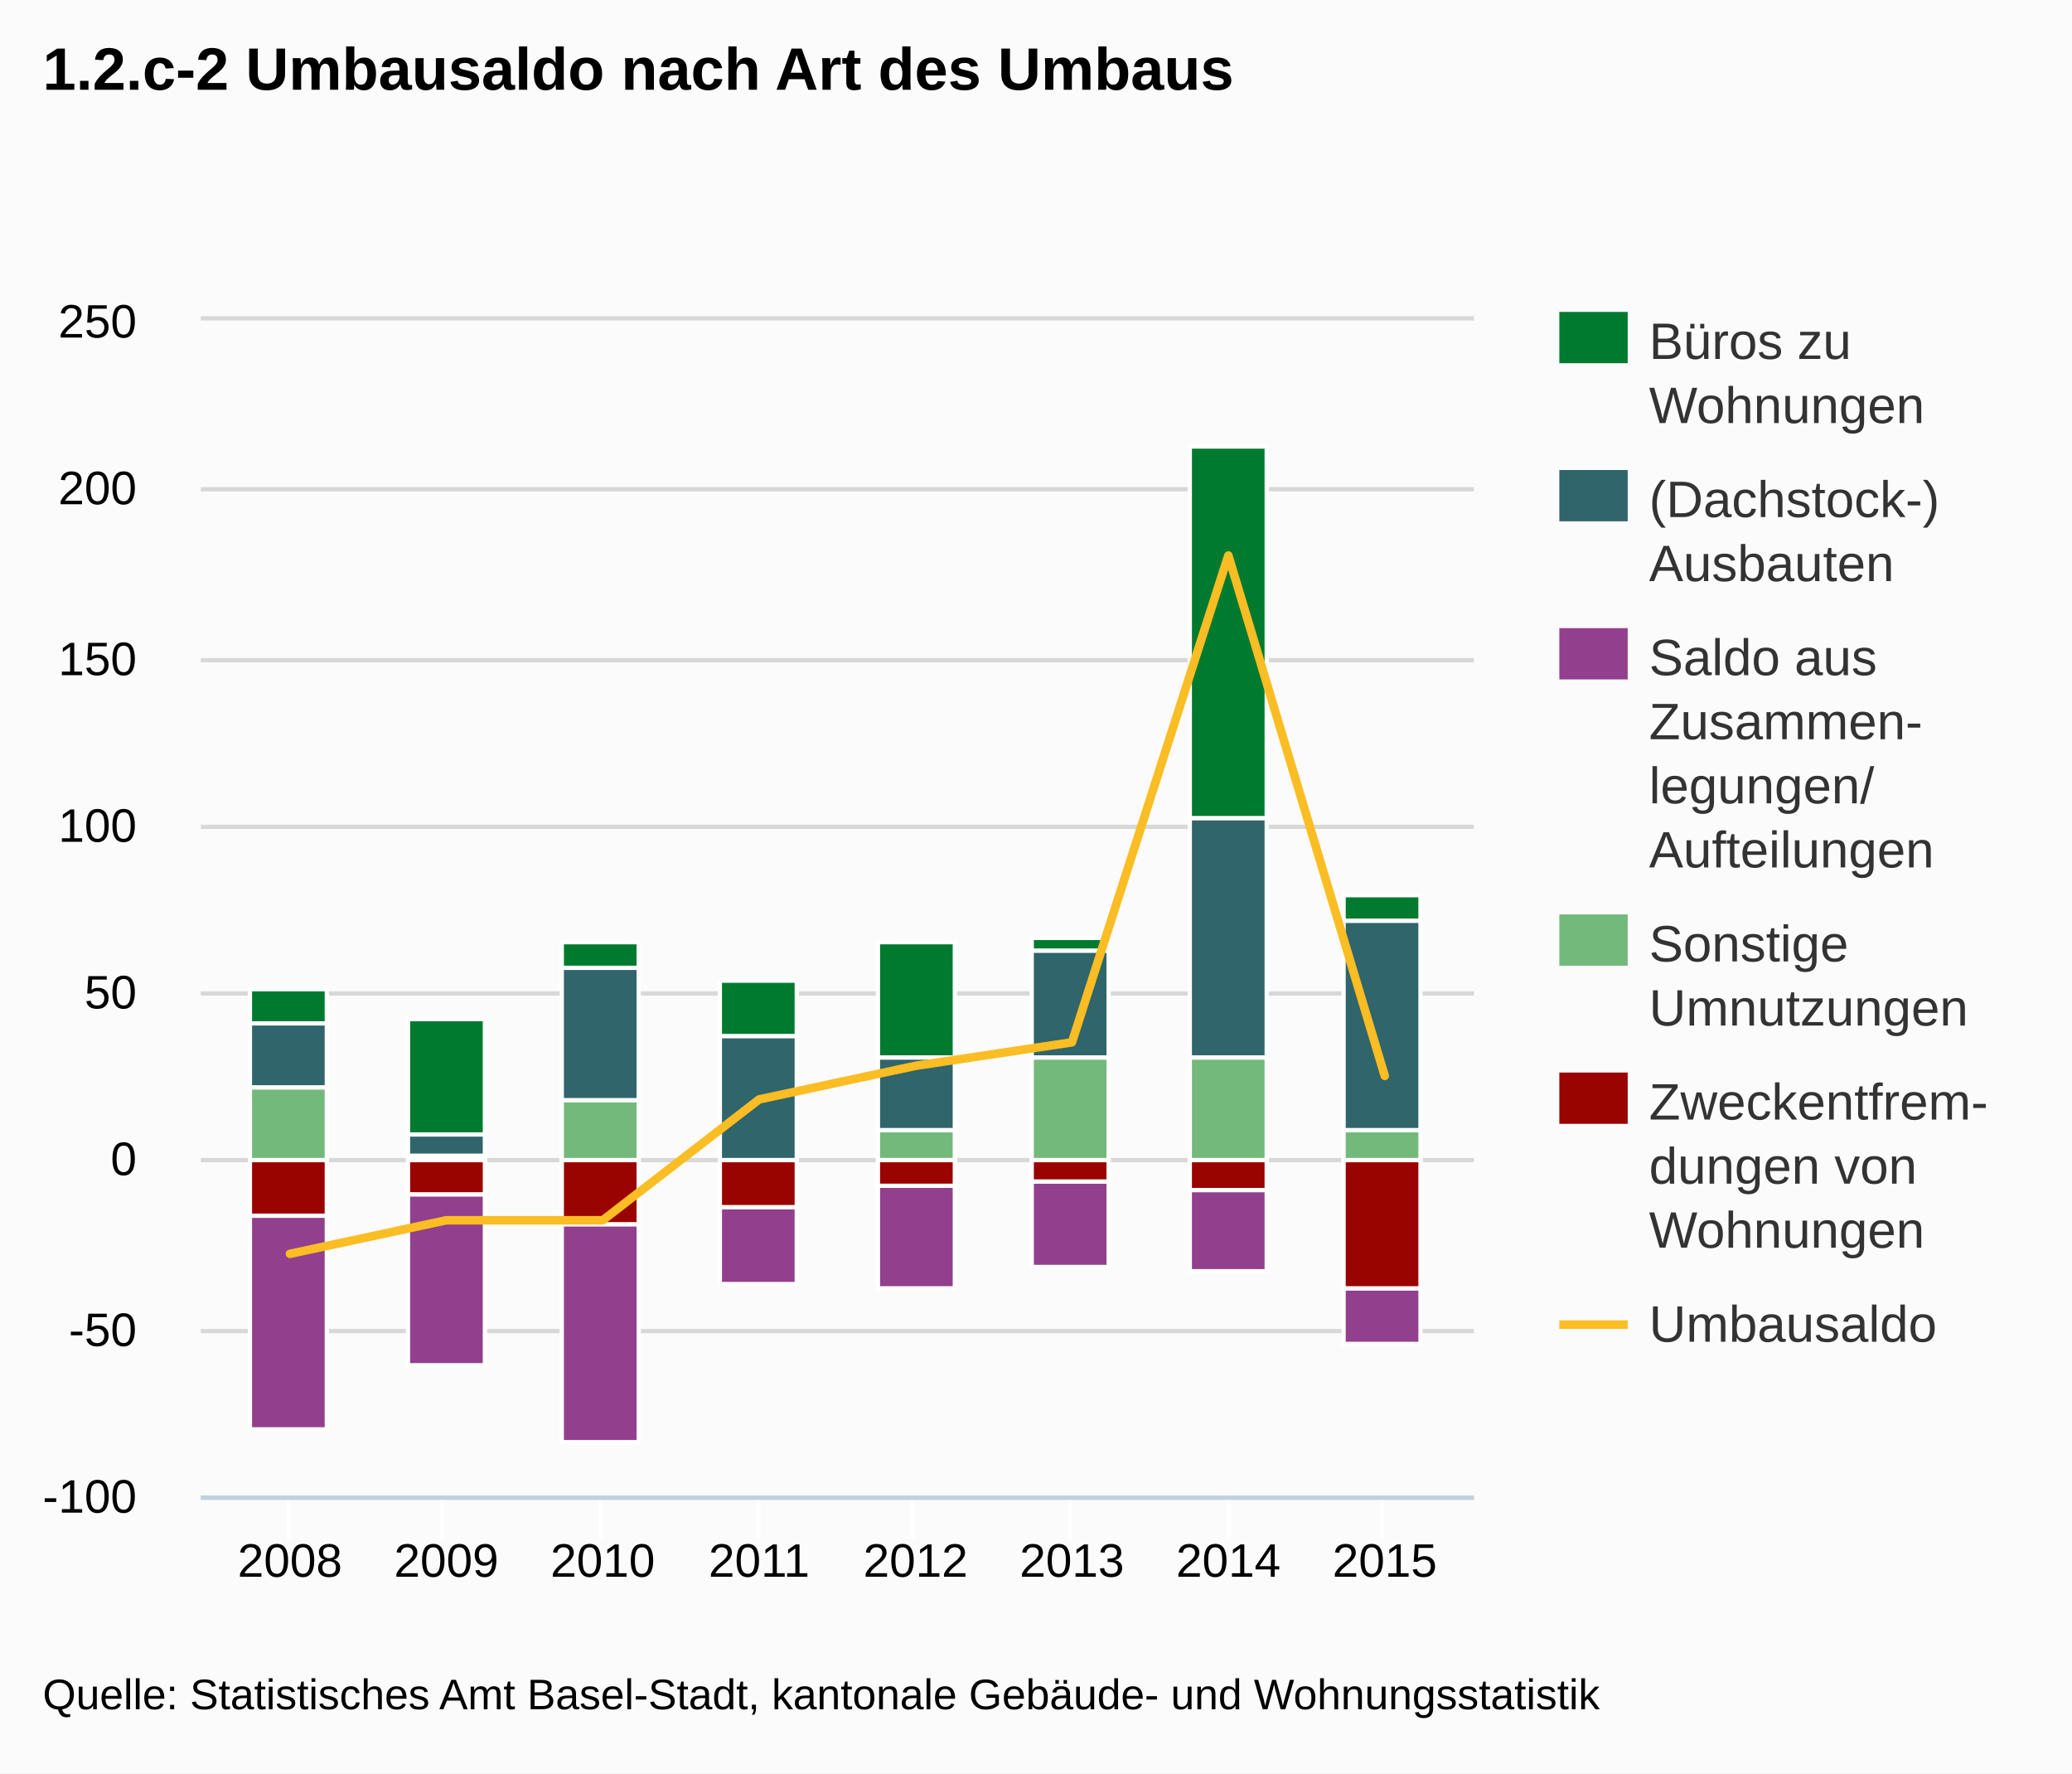
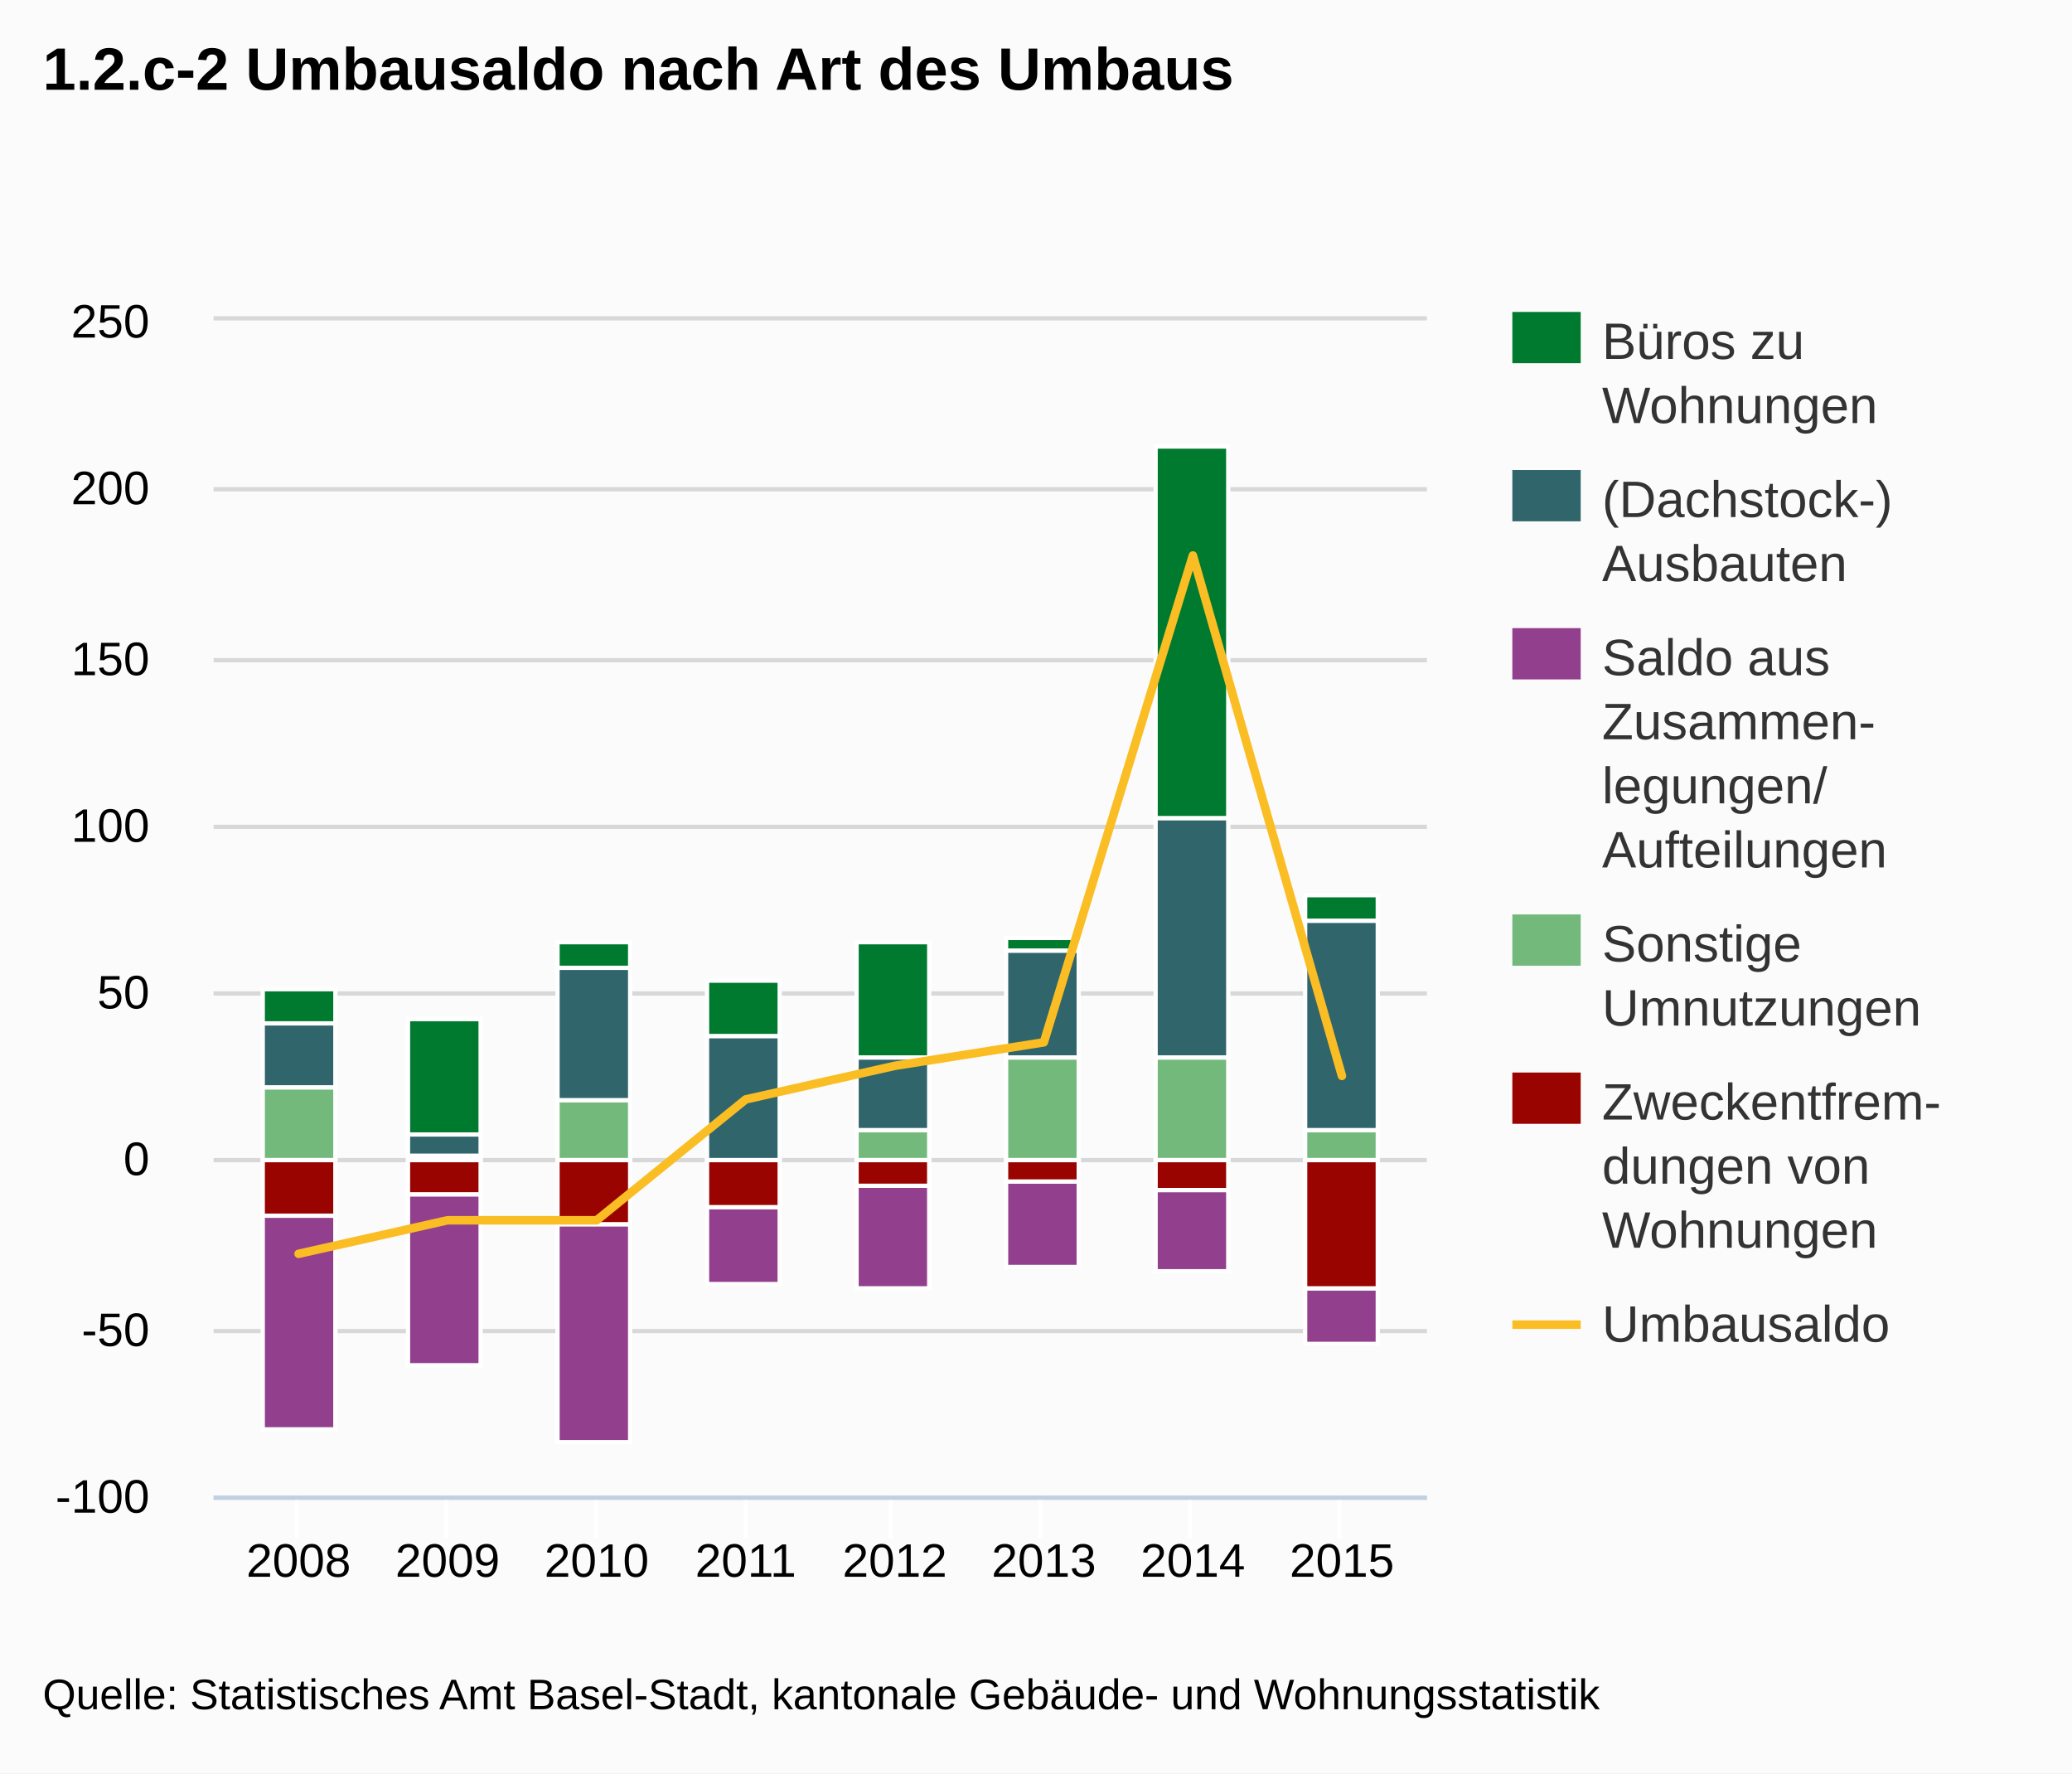
<svg xmlns="http://www.w3.org/2000/svg" version="1.1" style="font-family:Arial;font-size:12px;" viewBox="0 0 485 415">
  <defs>
    <clipPath id="highcharts-1">
-       <rect x="0" y="0" width="298" height="275" />
+       <rect x="0" y="0" width="284" height="275" />
    </clipPath>
  </defs>
  <rect x="0" y="0" width="485" height="415" fill="#fbfbfb" class=" highcharts-background" />
  <g class="highcharts-grid" />
  <g class="highcharts-grid">
-     <path fill="none" d="M 47 350.5 L 345 350.5" stroke="#D8D8D8" stroke-width="1" opacity="1" />
-     <path fill="none" d="M 47 311.5 L 345 311.5" stroke="#D8D8D8" stroke-width="1" opacity="1" />
-     <path fill="none" d="M 47 271.5 L 345 271.5" stroke="#D8D8D8" stroke-width="1" opacity="1" />
-     <path fill="none" d="M 47 232.5 L 345 232.5" stroke="#D8D8D8" stroke-width="1" opacity="1" />
-     <path fill="none" d="M 47 193.5 L 345 193.5" stroke="#D8D8D8" stroke-width="1" opacity="1" />
-     <path fill="none" d="M 47 154.5 L 345 154.5" stroke="#D8D8D8" stroke-width="1" opacity="1" />
-     <path fill="none" d="M 47 114.5 L 345 114.5" stroke="#D8D8D8" stroke-width="1" opacity="1" />
-     <path fill="none" d="M 47 74.5 L 345 74.5" stroke="#D8D8D8" stroke-width="1" opacity="1" />
+     <path fill="none" d="M 50 350.5 L 334 350.5" stroke="#D8D8D8" stroke-width="1" opacity="1" />
+     <path fill="none" d="M 50 311.5 L 334 311.5" stroke="#D8D8D8" stroke-width="1" opacity="1" />
+     <path fill="none" d="M 50 271.5 L 334 271.5" stroke="#D8D8D8" stroke-width="1" opacity="1" />
+     <path fill="none" d="M 50 232.5 L 334 232.5" stroke="#D8D8D8" stroke-width="1" opacity="1" />
+     <path fill="none" d="M 50 193.5 L 334 193.5" stroke="#D8D8D8" stroke-width="1" opacity="1" />
+     <path fill="none" d="M 50 154.5 L 334 154.5" stroke="#D8D8D8" stroke-width="1" opacity="1" />
+     <path fill="none" d="M 50 114.5 L 334 114.5" stroke="#D8D8D8" stroke-width="1" opacity="1" />
+     <path fill="none" d="M 50 74.5 L 334 74.5" stroke="#D8D8D8" stroke-width="1" opacity="1" />
  </g>
  <g class="highcharts-axis">
-     <path fill="none" d="M 67.5 350 L 67.5 360" stroke="#FFFFFF" stroke-width="1" opacity="1" />
-     <path fill="none" d="M 103.5 350 L 103.5 360" stroke="#FFFFFF" stroke-width="1" opacity="1" />
-     <path fill="none" d="M 140.5 350 L 140.5 360" stroke="#FFFFFF" stroke-width="1" opacity="1" />
-     <path fill="none" d="M 177.5 350 L 177.5 360" stroke="#FFFFFF" stroke-width="1" opacity="1" />
-     <path fill="none" d="M 213.5 350 L 213.5 360" stroke="#FFFFFF" stroke-width="1" opacity="1" />
-     <path fill="none" d="M 250.5 350 L 250.5 360" stroke="#FFFFFF" stroke-width="1" opacity="1" />
-     <path fill="none" d="M 287.5 350 L 287.5 360" stroke="#FFFFFF" stroke-width="1" opacity="1" />
-     <path fill="none" d="M 323.5 350 L 323.5 360" stroke="#FFFFFF" stroke-width="1" opacity="1" />
-     <path fill="none" d="M 47 350.5 L 345 350.5" stroke="#C0D0E0" stroke-width="1" />
+     <path fill="none" d="M 69.5 350 L 69.5 360" stroke="#FFFFFF" stroke-width="1" opacity="1" />
+     <path fill="none" d="M 104.5 350 L 104.5 360" stroke="#FFFFFF" stroke-width="1" opacity="1" />
+     <path fill="none" d="M 139.5 350 L 139.5 360" stroke="#FFFFFF" stroke-width="1" opacity="1" />
+     <path fill="none" d="M 174.5 350 L 174.5 360" stroke="#FFFFFF" stroke-width="1" opacity="1" />
+     <path fill="none" d="M 208.5 350 L 208.5 360" stroke="#FFFFFF" stroke-width="1" opacity="1" />
+     <path fill="none" d="M 243.5 350 L 243.5 360" stroke="#FFFFFF" stroke-width="1" opacity="1" />
+     <path fill="none" d="M 278.5 350 L 278.5 360" stroke="#FFFFFF" stroke-width="1" opacity="1" />
+     <path fill="none" d="M 313.5 350 L 313.5 360" stroke="#FFFFFF" stroke-width="1" opacity="1" />
+     <path fill="none" d="M 50 350.5 L 334 350.5" stroke="#C0D0E0" stroke-width="1" />
  </g>
  <g class="highcharts-axis" />
  <g class="highcharts-series-group">
-     <g class="highcharts-series highcharts-series-0 highcharts-tracker" transform="translate(47,75) scale(1 1)" style="" clip-path="url(#highcharts-1)">
-       <rect x="11.5" y="156.5" width="18" height="8" stroke="#FFFFFF" stroke-width="1" fill="#007a2f" rx="0" ry="0" />
-       <rect x="48.5" y="163.5" width="18" height="27" stroke="#FFFFFF" stroke-width="1" fill="#007a2f" rx="0" ry="0" />
-       <rect x="84.5" y="145.5" width="18" height="6" stroke="#FFFFFF" stroke-width="1" fill="#007a2f" rx="0" ry="0" />
-       <rect x="121.5" y="154.5" width="18" height="13" stroke="#FFFFFF" stroke-width="1" fill="#007a2f" rx="0" ry="0" />
-       <rect x="158.5" y="145.5" width="18" height="27" stroke="#FFFFFF" stroke-width="1" fill="#007a2f" rx="0" ry="0" />
-       <rect x="194.5" y="144.5" width="18" height="3" stroke="#FFFFFF" stroke-width="1" fill="#007a2f" rx="0" ry="0" />
-       <rect x="231.5" y="29.5" width="18" height="87" stroke="#FFFFFF" stroke-width="1" fill="#007a2f" rx="0" ry="0" />
-       <rect x="267.5" y="134.5" width="18" height="6" stroke="#FFFFFF" stroke-width="1" fill="#007a2f" rx="0" ry="0" />
+     <g class="highcharts-series highcharts-series-0 highcharts-tracker" transform="translate(50,75) scale(1 1)" style="" clip-path="url(#highcharts-1)">
+       <rect x="11.5" y="156.5" width="17" height="8" stroke="#FFFFFF" stroke-width="1" fill="#007a2f" rx="0" ry="0" />
+       <rect x="45.5" y="163.5" width="17" height="27" stroke="#FFFFFF" stroke-width="1" fill="#007a2f" rx="0" ry="0" />
+       <rect x="80.5" y="145.5" width="17" height="6" stroke="#FFFFFF" stroke-width="1" fill="#007a2f" rx="0" ry="0" />
+       <rect x="115.5" y="154.5" width="17" height="13" stroke="#FFFFFF" stroke-width="1" fill="#007a2f" rx="0" ry="0" />
+       <rect x="150.5" y="145.5" width="17" height="27" stroke="#FFFFFF" stroke-width="1" fill="#007a2f" rx="0" ry="0" />
+       <rect x="185.5" y="144.5" width="17" height="3" stroke="#FFFFFF" stroke-width="1" fill="#007a2f" rx="0" ry="0" />
+       <rect x="220.5" y="29.5" width="17" height="87" stroke="#FFFFFF" stroke-width="1" fill="#007a2f" rx="0" ry="0" />
+       <rect x="255.5" y="134.5" width="17" height="6" stroke="#FFFFFF" stroke-width="1" fill="#007a2f" rx="0" ry="0" />
    </g>
-     <g class="highcharts-markers highcharts-series-0" transform="translate(47,75) scale(1 1)" clip-path="none" />
-     <g class="highcharts-series highcharts-series-1 highcharts-tracker" transform="translate(47,75) scale(1 1)" style="" clip-path="url(#highcharts-1)">
-       <rect x="11.5" y="164.5" width="18" height="15" stroke="#FFFFFF" stroke-width="1" fill="#2f656b" rx="0" ry="0" />
-       <rect x="48.5" y="190.5" width="18" height="5" stroke="#FFFFFF" stroke-width="1" fill="#2f656b" rx="0" ry="0" />
-       <rect x="84.5" y="151.5" width="18" height="31" stroke="#FFFFFF" stroke-width="1" fill="#2f656b" rx="0" ry="0" />
-       <rect x="121.5" y="167.5" width="18" height="29" stroke="#FFFFFF" stroke-width="1" fill="#2f656b" rx="0" ry="0" />
-       <rect x="158.5" y="172.5" width="18" height="17" stroke="#FFFFFF" stroke-width="1" fill="#2f656b" rx="0" ry="0" />
-       <rect x="194.5" y="147.5" width="18" height="25" stroke="#FFFFFF" stroke-width="1" fill="#2f656b" rx="0" ry="0" />
-       <rect x="231.5" y="116.5" width="18" height="56" stroke="#FFFFFF" stroke-width="1" fill="#2f656b" rx="0" ry="0" />
-       <rect x="267.5" y="140.5" width="18" height="49" stroke="#FFFFFF" stroke-width="1" fill="#2f656b" rx="0" ry="0" />
+     <g class="highcharts-markers highcharts-series-0" transform="translate(50,75) scale(1 1)" clip-path="none" />
+     <g class="highcharts-series highcharts-series-1 highcharts-tracker" transform="translate(50,75) scale(1 1)" style="" clip-path="url(#highcharts-1)">
+       <rect x="11.5" y="164.5" width="17" height="15" stroke="#FFFFFF" stroke-width="1" fill="#2f656b" rx="0" ry="0" />
+       <rect x="45.5" y="190.5" width="17" height="5" stroke="#FFFFFF" stroke-width="1" fill="#2f656b" rx="0" ry="0" />
+       <rect x="80.5" y="151.5" width="17" height="31" stroke="#FFFFFF" stroke-width="1" fill="#2f656b" rx="0" ry="0" />
+       <rect x="115.5" y="167.5" width="17" height="29" stroke="#FFFFFF" stroke-width="1" fill="#2f656b" rx="0" ry="0" />
+       <rect x="150.5" y="172.5" width="17" height="17" stroke="#FFFFFF" stroke-width="1" fill="#2f656b" rx="0" ry="0" />
+       <rect x="185.5" y="147.5" width="17" height="25" stroke="#FFFFFF" stroke-width="1" fill="#2f656b" rx="0" ry="0" />
+       <rect x="220.5" y="116.5" width="17" height="56" stroke="#FFFFFF" stroke-width="1" fill="#2f656b" rx="0" ry="0" />
+       <rect x="255.5" y="140.5" width="17" height="49" stroke="#FFFFFF" stroke-width="1" fill="#2f656b" rx="0" ry="0" />
    </g>
-     <g class="highcharts-markers highcharts-series-1" transform="translate(47,75) scale(1 1)" clip-path="none" />
-     <g class="highcharts-series highcharts-series-2 highcharts-tracker" transform="translate(47,75) scale(1 1)" style="" clip-path="url(#highcharts-1)">
-       <rect x="11.5" y="209.5" width="18" height="50" stroke="#FFFFFF" stroke-width="1" fill="#923f8d" rx="0" ry="0" />
-       <rect x="48.5" y="204.5" width="18" height="40" stroke="#FFFFFF" stroke-width="1" fill="#923f8d" rx="0" ry="0" />
-       <rect x="84.5" y="211.5" width="18" height="51" stroke="#FFFFFF" stroke-width="1" fill="#923f8d" rx="0" ry="0" />
-       <rect x="121.5" y="207.5" width="18" height="18" stroke="#FFFFFF" stroke-width="1" fill="#923f8d" rx="0" ry="0" />
-       <rect x="158.5" y="202.5" width="18" height="24" stroke="#FFFFFF" stroke-width="1" fill="#923f8d" rx="0" ry="0" />
-       <rect x="194.5" y="201.5" width="18" height="20" stroke="#FFFFFF" stroke-width="1" fill="#923f8d" rx="0" ry="0" />
-       <rect x="231.5" y="203.5" width="18" height="19" stroke="#FFFFFF" stroke-width="1" fill="#923f8d" rx="0" ry="0" />
-       <rect x="267.5" y="226.5" width="18" height="13" stroke="#FFFFFF" stroke-width="1" fill="#923f8d" rx="0" ry="0" />
+     <g class="highcharts-markers highcharts-series-1" transform="translate(50,75) scale(1 1)" clip-path="none" />
+     <g class="highcharts-series highcharts-series-2 highcharts-tracker" transform="translate(50,75) scale(1 1)" style="" clip-path="url(#highcharts-1)">
+       <rect x="11.5" y="209.5" width="17" height="50" stroke="#FFFFFF" stroke-width="1" fill="#923f8d" rx="0" ry="0" />
+       <rect x="45.5" y="204.5" width="17" height="40" stroke="#FFFFFF" stroke-width="1" fill="#923f8d" rx="0" ry="0" />
+       <rect x="80.5" y="211.5" width="17" height="51" stroke="#FFFFFF" stroke-width="1" fill="#923f8d" rx="0" ry="0" />
+       <rect x="115.5" y="207.5" width="17" height="18" stroke="#FFFFFF" stroke-width="1" fill="#923f8d" rx="0" ry="0" />
+       <rect x="150.5" y="202.5" width="17" height="24" stroke="#FFFFFF" stroke-width="1" fill="#923f8d" rx="0" ry="0" />
+       <rect x="185.5" y="201.5" width="17" height="20" stroke="#FFFFFF" stroke-width="1" fill="#923f8d" rx="0" ry="0" />
+       <rect x="220.5" y="203.5" width="17" height="19" stroke="#FFFFFF" stroke-width="1" fill="#923f8d" rx="0" ry="0" />
+       <rect x="255.5" y="226.5" width="17" height="13" stroke="#FFFFFF" stroke-width="1" fill="#923f8d" rx="0" ry="0" />
    </g>
-     <g class="highcharts-markers highcharts-series-2" transform="translate(47,75) scale(1 1)" clip-path="none" />
-     <g class="highcharts-series highcharts-series-3 highcharts-tracker" transform="translate(47,75) scale(1 1)" style="" clip-path="url(#highcharts-1)">
-       <rect x="11.5" y="179.5" width="18" height="17" stroke="#FFFFFF" stroke-width="1" fill="#73b97c" rx="0" ry="0" />
-       <rect x="48.5" y="195.5" width="18" height="1" stroke="#FFFFFF" stroke-width="1" fill="#73b97c" rx="0" ry="0" />
-       <rect x="84.5" y="182.5" width="18" height="14" stroke="#FFFFFF" stroke-width="1" fill="#73b97c" rx="0" ry="0" />
-       <rect x="121.5" y="196.5" width="18" height="0" stroke="#FFFFFF" stroke-width="1" fill="#73b97c" rx="0" ry="0" />
-       <rect x="158.5" y="189.5" width="18" height="7" stroke="#FFFFFF" stroke-width="1" fill="#73b97c" rx="0" ry="0" />
-       <rect x="194.5" y="172.5" width="18" height="24" stroke="#FFFFFF" stroke-width="1" fill="#73b97c" rx="0" ry="0" />
-       <rect x="231.5" y="172.5" width="18" height="24" stroke="#FFFFFF" stroke-width="1" fill="#73b97c" rx="0" ry="0" />
-       <rect x="267.5" y="189.5" width="18" height="7" stroke="#FFFFFF" stroke-width="1" fill="#73b97c" rx="0" ry="0" />
+     <g class="highcharts-markers highcharts-series-2" transform="translate(50,75) scale(1 1)" clip-path="none" />
+     <g class="highcharts-series highcharts-series-3 highcharts-tracker" transform="translate(50,75) scale(1 1)" style="" clip-path="url(#highcharts-1)">
+       <rect x="11.5" y="179.5" width="17" height="17" stroke="#FFFFFF" stroke-width="1" fill="#73b97c" rx="0" ry="0" />
+       <rect x="45.5" y="195.5" width="17" height="1" stroke="#FFFFFF" stroke-width="1" fill="#73b97c" rx="0" ry="0" />
+       <rect x="80.5" y="182.5" width="17" height="14" stroke="#FFFFFF" stroke-width="1" fill="#73b97c" rx="0" ry="0" />
+       <rect x="115.5" y="196.5" width="17" height="0" stroke="#FFFFFF" stroke-width="1" fill="#73b97c" rx="0" ry="0" />
+       <rect x="150.5" y="189.5" width="17" height="7" stroke="#FFFFFF" stroke-width="1" fill="#73b97c" rx="0" ry="0" />
+       <rect x="185.5" y="172.5" width="17" height="24" stroke="#FFFFFF" stroke-width="1" fill="#73b97c" rx="0" ry="0" />
+       <rect x="220.5" y="172.5" width="17" height="24" stroke="#FFFFFF" stroke-width="1" fill="#73b97c" rx="0" ry="0" />
+       <rect x="255.5" y="189.5" width="17" height="7" stroke="#FFFFFF" stroke-width="1" fill="#73b97c" rx="0" ry="0" />
    </g>
-     <g class="highcharts-markers highcharts-series-3" transform="translate(47,75) scale(1 1)" clip-path="none" />
-     <g class="highcharts-series highcharts-series-4 highcharts-tracker" transform="translate(47,75) scale(1 1)" style="" clip-path="url(#highcharts-1)">
-       <rect x="11.5" y="196.5" width="18" height="13" stroke="#FFFFFF" stroke-width="1" fill="#990300" rx="0" ry="0" />
-       <rect x="48.5" y="196.5" width="18" height="8" stroke="#FFFFFF" stroke-width="1" fill="#990300" rx="0" ry="0" />
-       <rect x="84.5" y="196.5" width="18" height="15" stroke="#FFFFFF" stroke-width="1" fill="#990300" rx="0" ry="0" />
-       <rect x="121.5" y="196.5" width="18" height="11" stroke="#FFFFFF" stroke-width="1" fill="#990300" rx="0" ry="0" />
-       <rect x="158.5" y="196.5" width="18" height="6" stroke="#FFFFFF" stroke-width="1" fill="#990300" rx="0" ry="0" />
-       <rect x="194.5" y="196.5" width="18" height="5" stroke="#FFFFFF" stroke-width="1" fill="#990300" rx="0" ry="0" />
-       <rect x="231.5" y="196.5" width="18" height="7" stroke="#FFFFFF" stroke-width="1" fill="#990300" rx="0" ry="0" />
-       <rect x="267.5" y="196.5" width="18" height="30" stroke="#FFFFFF" stroke-width="1" fill="#990300" rx="0" ry="0" />
+     <g class="highcharts-markers highcharts-series-3" transform="translate(50,75) scale(1 1)" clip-path="none" />
+     <g class="highcharts-series highcharts-series-4 highcharts-tracker" transform="translate(50,75) scale(1 1)" style="" clip-path="url(#highcharts-1)">
+       <rect x="11.5" y="196.5" width="17" height="13" stroke="#FFFFFF" stroke-width="1" fill="#990300" rx="0" ry="0" />
+       <rect x="45.5" y="196.5" width="17" height="8" stroke="#FFFFFF" stroke-width="1" fill="#990300" rx="0" ry="0" />
+       <rect x="80.5" y="196.5" width="17" height="15" stroke="#FFFFFF" stroke-width="1" fill="#990300" rx="0" ry="0" />
+       <rect x="115.5" y="196.5" width="17" height="11" stroke="#FFFFFF" stroke-width="1" fill="#990300" rx="0" ry="0" />
+       <rect x="150.5" y="196.5" width="17" height="6" stroke="#FFFFFF" stroke-width="1" fill="#990300" rx="0" ry="0" />
+       <rect x="185.5" y="196.5" width="17" height="5" stroke="#FFFFFF" stroke-width="1" fill="#990300" rx="0" ry="0" />
+       <rect x="220.5" y="196.5" width="17" height="7" stroke="#FFFFFF" stroke-width="1" fill="#990300" rx="0" ry="0" />
+       <rect x="255.5" y="196.5" width="17" height="30" stroke="#FFFFFF" stroke-width="1" fill="#990300" rx="0" ry="0" />
    </g>
-     <g class="highcharts-markers highcharts-series-4" transform="translate(47,75) scale(1 1)" clip-path="none" />
-     <g class="highcharts-series highcharts-series-5" transform="translate(47,75) scale(1 1)" clip-path="url(#highcharts-1)">
-       <path fill="none" d="M 20.867 218.429 L 57.477 210.571 L 94.086 210.571 L 130.695 182.286 L 167.305 174.429 L 203.914 168.929 L 240.523 55 L 277.133 176.786" stroke="#fabd24" stroke-width="2" stroke-linejoin="round" stroke-linecap="round" />
-       <path fill="none" d="M 10.867 218.429 L 20.867 218.429 L 57.477 210.571 L 94.086 210.571 L 130.695 182.286 L 167.305 174.429 L 203.914 168.929 L 240.523 55 L 277.133 176.786 L 287.133 176.786" stroke-linejoin="round" visibility="visible" stroke="rgba(192,192,192,0)" stroke-width="22" class=" highcharts-tracker" style="" />
+     <g class="highcharts-markers highcharts-series-4" transform="translate(50,75) scale(1 1)" clip-path="none" />
+     <g class="highcharts-series highcharts-series-5" transform="translate(50,75) scale(1 1)" clip-path="url(#highcharts-1)">
+       <path fill="none" d="M 19.887 218.429 L 54.776 210.571 L 89.666 210.571 L 124.555 182.286 L 159.445 174.429 L 194.334 168.929 L 229.224 55 L 264.113 176.786" stroke="#fabd24" stroke-width="2" stroke-linejoin="round" stroke-linecap="round" />
+       <path fill="none" d="M 9.887 218.429 L 19.887 218.429 L 54.776 210.571 L 89.666 210.571 L 124.555 182.286 L 159.445 174.429 L 194.334 168.929 L 229.224 55 L 264.113 176.786 L 274.113 176.786" stroke-linejoin="round" visibility="visible" stroke="rgba(192,192,192,0)" stroke-width="22" class=" highcharts-tracker" style="" />
    </g>
-     <g class="highcharts-markers highcharts-series-5 highcharts-tracker" transform="translate(47,75) scale(1 1)" style="" clip-path="none" />
+     <g class="highcharts-markers highcharts-series-5 highcharts-tracker" transform="translate(50,75) scale(1 1)" style="" clip-path="none" />
  </g>
  <text x="10" text-anchor="start" class="highcharts-title" style="color:#000000;font-size:14px;font-weight:bold;fill:#000000;width:421px;" y="21">
    <tspan>1.2.c-2 Umbausaldo nach Art des Umbaus</tspan>
  </text>
-   <g class="highcharts-legend" transform="translate(357,66)">
+   <g class="highcharts-legend" transform="translate(346,66)">
    <g>
      <g>
        <g class="highcharts-legend-item" transform="translate(8,3)">
          <text x="21" style="color:#333333;font-size:12px;font-weight:normal;cursor:pointer;fill:#333333;" text-anchor="start" y="15">
            <tspan>Büros zu</tspan>
            <tspan x="21" dy="15">Wohnungen</tspan>
          </text>
          <rect x="0" y="4" width="16" height="12" fill="#007a2f" />
        </g>
        <g class="highcharts-legend-item" transform="translate(8,40)">
          <text x="21" y="15" style="color:#333333;font-size:12px;font-weight:normal;cursor:pointer;fill:#333333;" text-anchor="start">
            <tspan>(Dachstock-)</tspan>
            <tspan x="21" dy="15">Ausbauten</tspan>
          </text>
          <rect x="0" y="4" width="16" height="12" fill="#2f656b" />
        </g>
        <g class="highcharts-legend-item" transform="translate(8,77)">
          <text x="21" y="15" style="color:#333333;font-size:12px;font-weight:normal;cursor:pointer;fill:#333333;" text-anchor="start">
            <tspan>Saldo aus</tspan>
            <tspan x="21" dy="15">Zusammen-</tspan>
            <tspan x="21" dy="15">legungen/</tspan>
            <tspan x="21" dy="15">Aufteilungen</tspan>
          </text>
          <rect x="0" y="4" width="16" height="12" fill="#923f8d" />
        </g>
        <g class="highcharts-legend-item" transform="translate(8,144)">
          <text x="21" y="15" style="color:#333333;font-size:12px;font-weight:normal;cursor:pointer;fill:#333333;" text-anchor="start">
            <tspan>Sonstige</tspan>
            <tspan x="21" dy="15">Umnutzungen</tspan>
          </text>
          <rect x="0" y="4" width="16" height="12" fill="#73b97c" />
        </g>
        <g class="highcharts-legend-item" transform="translate(8,181)">
          <text x="21" y="15" style="color:#333333;font-size:12px;font-weight:normal;cursor:pointer;fill:#333333;" text-anchor="start">
            <tspan>Zweckentfrem-</tspan>
            <tspan x="21" dy="15">dungen von</tspan>
            <tspan x="21" dy="15">Wohnungen</tspan>
          </text>
          <rect x="0" y="4" width="16" height="12" fill="#990300" />
        </g>
        <g class="highcharts-legend-item" transform="translate(8,233)">
          <path fill="none" d="M 0 11 L 16 11" stroke="#fabd24" stroke-width="2" />
          <text x="21" y="15" style="color:#333333;font-size:12px;font-weight:normal;cursor:pointer;fill:#333333;" text-anchor="start">Umbausaldo</text>
        </g>
      </g>
    </g>
  </g>
  <g class="highcharts-axis-labels highcharts-xaxis-labels">
-     <text x="67.867" style="color:#000000;cursor:default;font-size:11px;fill:#000000;" text-anchor="middle" transform="translate(0,0)" y="369" opacity="1">2008</text>
-     <text x="104.477" style="color:#000000;cursor:default;font-size:11px;fill:#000000;" text-anchor="middle" transform="translate(0,0)" y="369" opacity="1">2009</text>
-     <text x="141.086" style="color:#000000;cursor:default;font-size:11px;fill:#000000;" text-anchor="middle" transform="translate(0,0)" y="369" opacity="1">2010</text>
-     <text x="177.695" style="color:#000000;cursor:default;font-size:11px;fill:#000000;" text-anchor="middle" transform="translate(0,0)" y="369" opacity="1">2011</text>
-     <text x="214.305" style="color:#000000;cursor:default;font-size:11px;fill:#000000;" text-anchor="middle" transform="translate(0,0)" y="369" opacity="1">2012</text>
-     <text x="250.914" style="color:#000000;cursor:default;font-size:11px;fill:#000000;" text-anchor="middle" transform="translate(0,0)" y="369" opacity="1">2013</text>
-     <text x="287.523" style="color:#000000;cursor:default;font-size:11px;fill:#000000;" text-anchor="middle" transform="translate(0,0)" y="369" opacity="1">2014</text>
-     <text x="324.133" style="color:#000000;cursor:default;font-size:11px;fill:#000000;" text-anchor="middle" transform="translate(0,0)" y="369" opacity="1">2015</text>
+     <text x="69.887" style="color:#000000;cursor:default;font-size:11px;fill:#000000;" text-anchor="middle" transform="translate(0,0)" y="369" opacity="1">2008</text>
+     <text x="104.776" style="color:#000000;cursor:default;font-size:11px;fill:#000000;" text-anchor="middle" transform="translate(0,0)" y="369" opacity="1">2009</text>
+     <text x="139.666" style="color:#000000;cursor:default;font-size:11px;fill:#000000;" text-anchor="middle" transform="translate(0,0)" y="369" opacity="1">2010</text>
+     <text x="174.555" style="color:#000000;cursor:default;font-size:11px;fill:#000000;" text-anchor="middle" transform="translate(0,0)" y="369" opacity="1">2011</text>
+     <text x="209.445" style="color:#000000;cursor:default;font-size:11px;fill:#000000;" text-anchor="middle" transform="translate(0,0)" y="369" opacity="1">2012</text>
+     <text x="244.334" style="color:#000000;cursor:default;font-size:11px;fill:#000000;" text-anchor="middle" transform="translate(0,0)" y="369" opacity="1">2013</text>
+     <text x="279.224" style="color:#000000;cursor:default;font-size:11px;fill:#000000;" text-anchor="middle" transform="translate(0,0)" y="369" opacity="1">2014</text>
+     <text x="314.113" style="color:#000000;cursor:default;font-size:11px;fill:#000000;" text-anchor="middle" transform="translate(0,0)" y="369" opacity="1">2015</text>
  </g>
  <g class="highcharts-axis-labels highcharts-yaxis-labels">
-     <text x="32" style="color:#000000;cursor:default;font-size:11px;fill:#000000;width:150px;text-overflow:clip;" text-anchor="end" transform="translate(0,0)" y="354" opacity="1">
+     <text x="35" style="color:#000000;cursor:default;font-size:11px;fill:#000000;width:150px;text-overflow:clip;" text-anchor="end" transform="translate(0,0)" y="354" opacity="1">
      <tspan>-100</tspan>
    </text>
-     <text x="32" style="color:#000000;cursor:default;font-size:11px;fill:#000000;width:150px;text-overflow:clip;" text-anchor="end" transform="translate(0,0)" y="315" opacity="1">
+     <text x="35" style="color:#000000;cursor:default;font-size:11px;fill:#000000;width:150px;text-overflow:clip;" text-anchor="end" transform="translate(0,0)" y="315" opacity="1">
      <tspan>-50</tspan>
    </text>
-     <text x="32" style="color:#000000;cursor:default;font-size:11px;fill:#000000;width:150px;text-overflow:clip;" text-anchor="end" transform="translate(0,0)" y="275" opacity="1">
+     <text x="35" style="color:#000000;cursor:default;font-size:11px;fill:#000000;width:150px;text-overflow:clip;" text-anchor="end" transform="translate(0,0)" y="275" opacity="1">
      <tspan>0</tspan>
    </text>
-     <text x="32" style="color:#000000;cursor:default;font-size:11px;fill:#000000;width:150px;text-overflow:clip;" text-anchor="end" transform="translate(0,0)" y="236" opacity="1">
+     <text x="35" style="color:#000000;cursor:default;font-size:11px;fill:#000000;width:150px;text-overflow:clip;" text-anchor="end" transform="translate(0,0)" y="236" opacity="1">
      <tspan>50</tspan>
    </text>
-     <text x="32" style="color:#000000;cursor:default;font-size:11px;fill:#000000;width:150px;text-overflow:clip;" text-anchor="end" transform="translate(0,0)" y="197" opacity="1">
+     <text x="35" style="color:#000000;cursor:default;font-size:11px;fill:#000000;width:150px;text-overflow:clip;" text-anchor="end" transform="translate(0,0)" y="197" opacity="1">
      <tspan>100</tspan>
    </text>
-     <text x="32" style="color:#000000;cursor:default;font-size:11px;fill:#000000;width:150px;text-overflow:clip;" text-anchor="end" transform="translate(0,0)" y="158" opacity="1">
+     <text x="35" style="color:#000000;cursor:default;font-size:11px;fill:#000000;width:150px;text-overflow:clip;" text-anchor="end" transform="translate(0,0)" y="158" opacity="1">
      <tspan>150</tspan>
    </text>
-     <text x="32" style="color:#000000;cursor:default;font-size:11px;fill:#000000;width:150px;text-overflow:clip;" text-anchor="end" transform="translate(0,0)" y="118" opacity="1">
+     <text x="35" style="color:#000000;cursor:default;font-size:11px;fill:#000000;width:150px;text-overflow:clip;" text-anchor="end" transform="translate(0,0)" y="118" opacity="1">
      <tspan>200</tspan>
    </text>
-     <text x="32" style="color:#000000;cursor:default;font-size:11px;fill:#000000;width:150px;text-overflow:clip;" text-anchor="end" transform="translate(0,0)" y="79" opacity="1">
+     <text x="35" style="color:#000000;cursor:default;font-size:11px;fill:#000000;width:150px;text-overflow:clip;" text-anchor="end" transform="translate(0,0)" y="79" opacity="1">
      <tspan>250</tspan>
    </text>
  </g>
-   <g class="highcharts-tooltip" style="cursor:default;padding:0;pointer-events:none;white-space:nowrap;" transform="translate(0,-9000000000)">
+   <g class="highcharts-tooltip" display="none" style="cursor:default;padding:0;pointer-events:none;white-space:nowrap;" transform="translate(0,0)">
    <path fill="none" d="M 3.5 0.5 L 13.5 0.5 C 16.5 0.5 16.5 0.5 16.5 3.5 L 16.5 13.5 C 16.5 16.5 16.5 16.5 13.5 16.5 L 3.5 16.5 C 0.5 16.5 0.5 16.5 0.5 13.5 L 0.5 3.5 C 0.5 0.5 0.5 0.5 3.5 0.5" isShadow="true" stroke="black" stroke-width="5" transform="translate(1, 1)" opacity="0.05" />
    <path fill="none" d="M 3.5 0.5 L 13.5 0.5 C 16.5 0.5 16.5 0.5 16.5 3.5 L 16.5 13.5 C 16.5 16.5 16.5 16.5 13.5 16.5 L 3.5 16.5 C 0.5 16.5 0.5 16.5 0.5 13.5 L 0.5 3.5 C 0.5 0.5 0.5 0.5 3.5 0.5" isShadow="true" stroke="black" stroke-width="3" transform="translate(1, 1)" opacity="0.1" />
    <path fill="none" d="M 3.5 0.5 L 13.5 0.5 C 16.5 0.5 16.5 0.5 16.5 3.5 L 16.5 13.5 C 16.5 16.5 16.5 16.5 13.5 16.5 L 3.5 16.5 C 0.5 16.5 0.5 16.5 0.5 13.5 L 0.5 3.5 C 0.5 0.5 0.5 0.5 3.5 0.5" isShadow="true" stroke="black" stroke-width="1" transform="translate(1, 1)" opacity="0.15" />
    <path fill="rgba(249, 249, 249, .85)" d="M 3.5 0.5 L 13.5 0.5 C 16.5 0.5 16.5 0.5 16.5 3.5 L 16.5 13.5 C 16.5 16.5 16.5 16.5 13.5 16.5 L 3.5 16.5 C 0.5 16.5 0.5 16.5 0.5 13.5 L 0.5 3.5 C 0.5 0.5 0.5 0.5 3.5 0.5" />
    <text x="8" style="font-size:12px;color:#333333;fill:#333333;" y="20" />
  </g>
  <text x="10" text-anchor="start" style="cursor:default;color:#000000;font-size:10px;fill:#000000;" y="400">
    <tspan>Quelle: Statistisches Amt Basel-Stadt, kantonale Gebäude- und Wohnungsstatistik</tspan>
  </text>
</svg>
